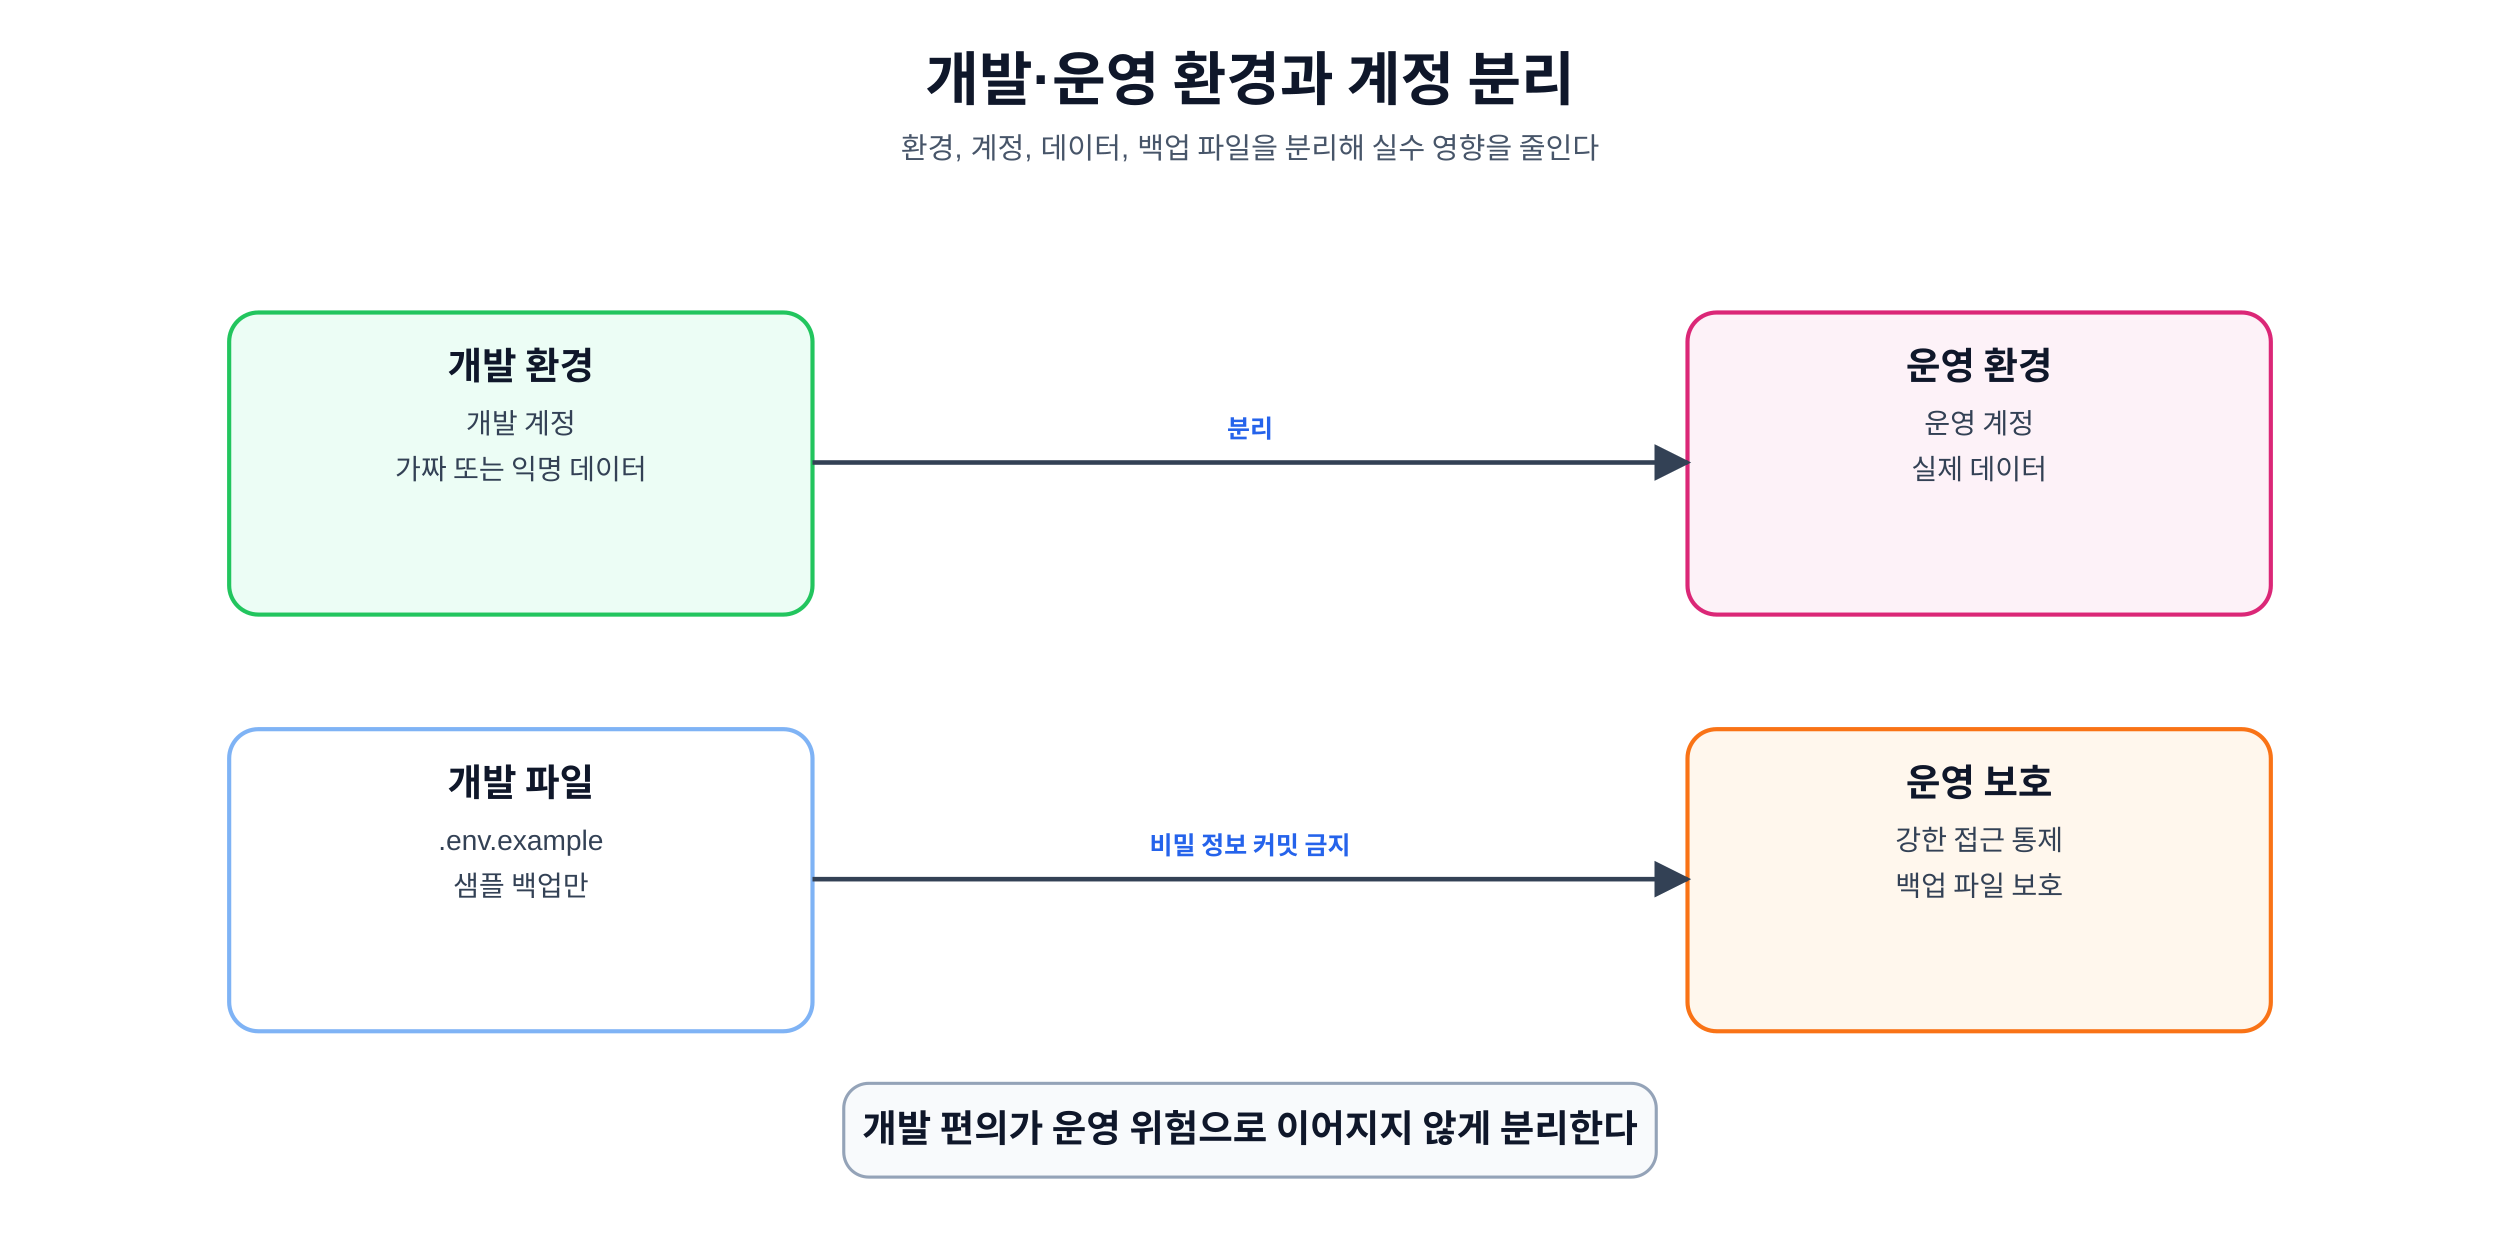
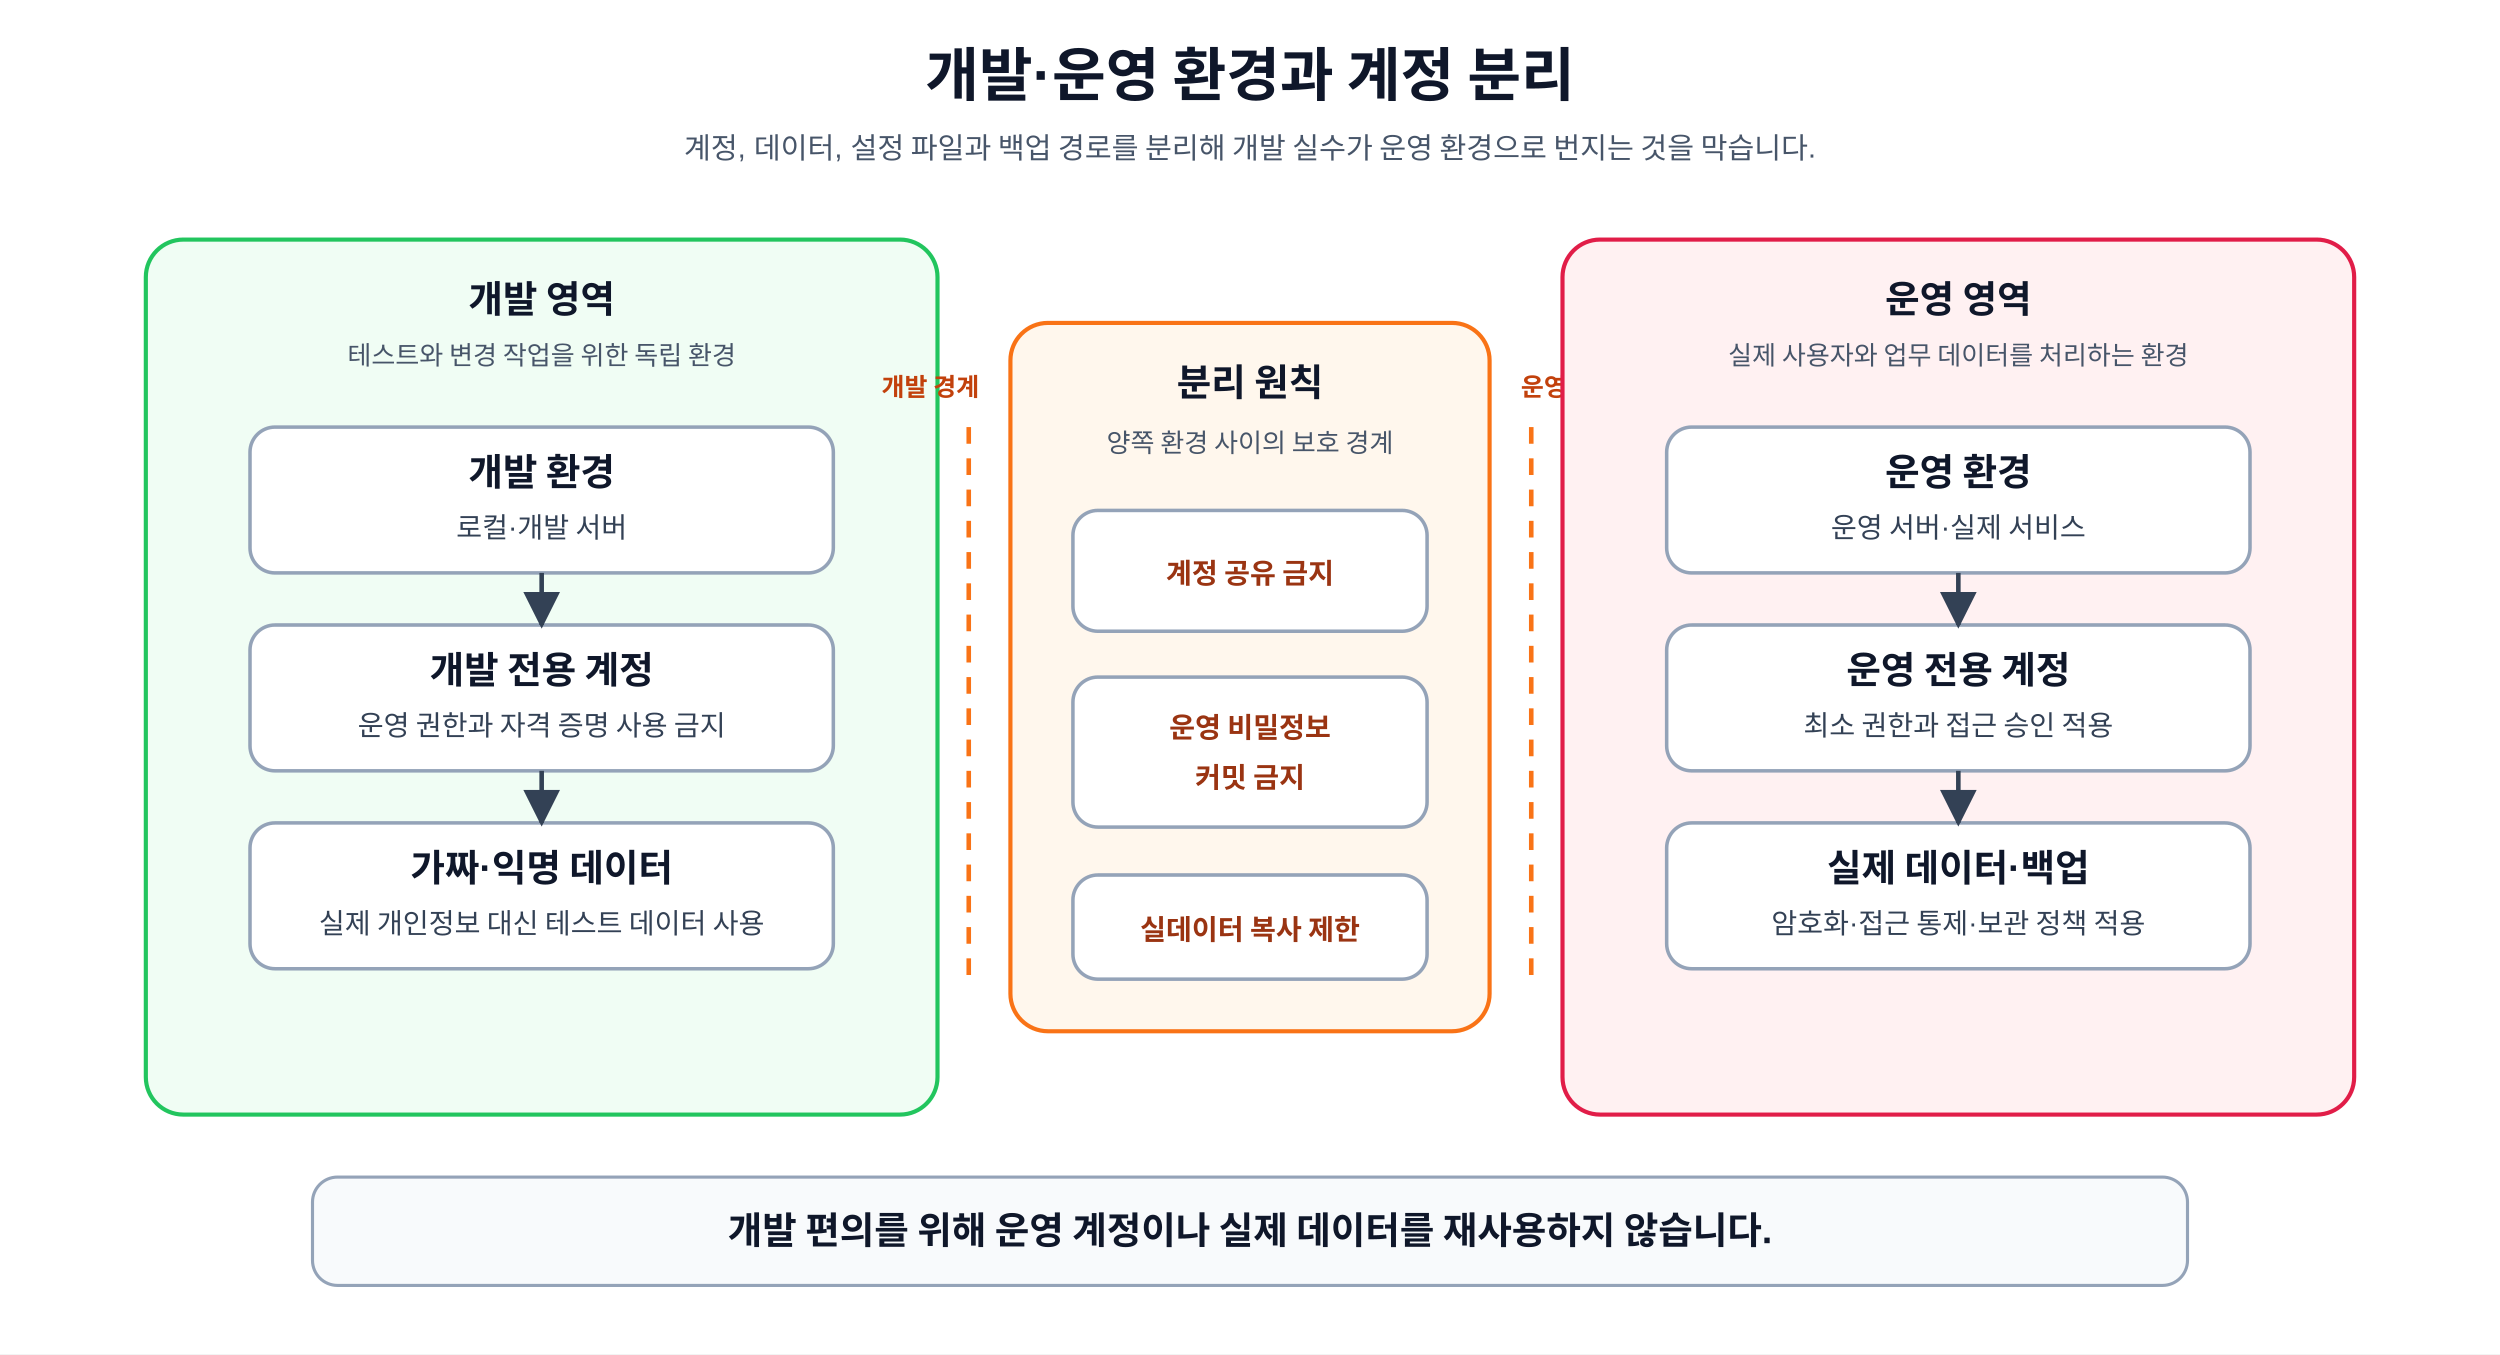
- <svg xmlns="http://www.w3.org/2000/svg" width="100%" viewBox="0 0 1200 600" role="img" aria-labelledby="title desc">
+ <svg xmlns="http://www.w3.org/2000/svg" width="100%" viewBox="0 0 1200 650" role="img" aria-labelledby="title desc" preserveAspectRatio="xMidYMid meet">
  <defs>
    <marker id="arrow" viewBox="0 0 10 10" refX="9" refY="5" markerWidth="8" markerHeight="8" orient="auto">
-       <path d="M0 0L10 5L0 10Z" fill="#334155" />
+       <path d="M0 0 L10 5 L0 10 Z" fill="#334155" />
    </marker>
    <style>
- text{font-family:"Malgun Gothic", "Apple SD Gothic Neo", "Noto Sans KR", Arial, sans-serif;fill:#0f172a} .title{font-size:28px;font-weight:700;text-anchor:middle} .sub{font-size:14px;fill:#475569;text-anchor:middle} .box{fill:#fff;stroke:#7fb3f5;stroke-width:2;rx:14} .safe{fill:#ecfdf5;stroke:#22c55e;stroke-width:2;rx:14} .warn{fill:#fff7ed;stroke:#f97316;stroke-width:2;rx:14} .risk{fill:#fdf2f8;stroke:#db2777;stroke-width:2;rx:14} .ai{fill:#f5f3ff;stroke:#8b5cf6;stroke-width:2;rx:14} .note{fill:#f8fafc;stroke:#94a3b8;stroke-width:1.5;rx:12} .head{font-size:18px;font-weight:700;text-anchor:middle} .body{font-size:13.5px;text-anchor:middle;fill:#334155} .small{font-size:12.5px;text-anchor:middle;fill:#334155} .code{font-family:Consolas, D2Coding, "Courier New", monospace;font-size:13px;font-weight:700;text-anchor:middle;fill:#1d4ed8} .arrow{stroke:#334155;stroke-width:2.2;fill:none;marker-end:url(#arrow)} .dash{stroke:#db2777;stroke-width:2;fill:none;stroke-dasharray:7 6;marker-end:url(#arrow)} .tag{font-size:12px;font-weight:700;fill:#2563eb;text-anchor:middle}
- </style>
+       text {
+         font-family: "Malgun Gothic", "Apple SD Gothic Neo", "Noto Sans KR", Arial, sans-serif;
+         fill: #0f172a;
+       }
+       .mono {
+         font-family: Consolas, D2Coding, "Courier New", monospace;
+       }
+       .title {
+         font-size: 28px;
+         font-weight: 700;
+       }
+       .sub {
+         font-size: 14px;
+         fill: #475569;
+       }
+       .group {
+         stroke-width: 2;
+         rx: 18;
+         ry: 18;
+       }
+       .dev-group {
+         fill: #f0fdf4;
+         stroke: #22c55e;
+       }
+       .prod-group {
+         fill: #fff1f2;
+         stroke: #e11d48;
+       }
+       .rule-group {
+         fill: #fff7ed;
+         stroke: #f97316;
+       }
+       .card {
+         fill: #ffffff;
+         stroke: #94a3b8;
+         stroke-width: 1.7;
+         rx: 12;
+         ry: 12;
+       }
+       .head {
+         font-size: 18px;
+         font-weight: 700;
+       }
+       .body {
+         font-size: 13.5px;
+         fill: #334155;
+       }
+       .small {
+         font-size: 12.5px;
+         fill: #475569;
+       }
+       .flow {
+         stroke: #334155;
+         stroke-width: 2.2;
+         fill: none;
+         marker-end: url(#arrow);
+       }
+       .barrier {
+         stroke: #f97316;
+         stroke-width: 2.2;
+         stroke-dasharray: 8 7;
+         fill: none;
+       }
+       .note {
+         fill: #f8fafc;
+         stroke: #94a3b8;
+         stroke-width: 1.5;
+         rx: 12;
+         ry: 12;
+       }
+       .rule {
+         font-size: 13.5px;
+         font-weight: 700;
+         fill: #9a3412;
+       }
+       .tag {
+         font-size: 12px;
+         font-weight: 700;
+         fill: #c2410c;
+       }
+     </style>
  </defs>
-   <rect width="1200" height="600" fill="#ffffff" />
-   <text x="600" y="48" class="title">개발·운영 환경과 계정 분리</text>
-   <text x="600" y="76" class="sub">환경, 계정, 데이터, 백업 파일을 분리해 실수 영향을 줄인다</text>
-   <rect x="110" y="150" width="280" height="145" class="safe" />
-   <text x="250.0" y="182" class="head">개발 환경</text>
-   <text x="250.0" y="208" class="body">개발 계정</text>
-   <text x="250.0" y="230" class="body">가짜 또는 익명 데이터</text>
-   <rect x="110" y="350" width="280" height="145" class="box" />
-   <text x="250.0" y="382" class="head">개발 파일</text>
-   <text x="250.0" y="408" class="body">.env.example</text>
-   <text x="250.0" y="430" class="body">샘플 백업만</text>
-   <rect x="810" y="150" width="280" height="145" class="risk" />
-   <text x="950.0" y="182" class="head">운영 환경</text>
-   <text x="950.0" y="208" class="body">운영 계정</text>
-   <text x="950.0" y="230" class="body">실제 데이터</text>
-   <rect x="810" y="350" width="280" height="145" class="warn" />
-   <text x="950.0" y="382" class="head">운영 보호</text>
-   <text x="950.0" y="408" class="body">강한 접근 통제</text>
-   <text x="950.0" y="430" class="body">백업 파일 보호</text>
-   <path d="M390 222 L810 222" class="arrow" />
-   <path d="M390 422 L810 422" class="arrow" />
-   <text x="600" y="210" class="tag">분리</text>
-   <text x="600" y="410" class="tag">비밀 정보 커밋 금지</text>
-   <rect x="405" y="520" width="390" height="45" class="note" />
-   <text x="600" y="548" class="head">개발 편의가 운영 위험으로 이어지지 않게 분리한다</text>
+   <rect width="1200" height="650" fill="#ffffff" />
+   <text x="600" y="46" text-anchor="middle" class="title">개발·운영 환경과 계정 분리</text>
+   <text x="600" y="76" text-anchor="middle" class="sub">계정, 데이터, 설정 파일과 백업 경로를 분리해 개발 실수가 운영 환경으로 번지는 것을 막습니다.</text>
+   <rect x="70" y="115" width="380" height="420" class="group dev-group" />
+   <text x="260" y="150" text-anchor="middle" class="head">개발 영역</text>
+   <text x="260" y="175" text-anchor="middle" class="small">테스트와 변경 작업을 위한 독립 환경</text>
+   <rect x="120" y="205" width="280" height="70" class="card" />
+   <text x="260" y="233" text-anchor="middle" class="head">개발 환경</text>
+   <text x="260" y="258" text-anchor="middle" class="body">로컬·개발 서버</text>
+   <rect x="120" y="300" width="280" height="70" class="card" />
+   <text x="260" y="328" text-anchor="middle" class="head">개발 전용 계정</text>
+   <text x="260" y="353" text-anchor="middle" class="body">운영 권한과 자격 증명 사용 금지</text>
+   <rect x="120" y="395" width="280" height="70" class="card" />
+   <text x="260" y="423" text-anchor="middle" class="head">가짜·익명 데이터</text>
+   <text x="260" y="448" text-anchor="middle" class="body">실제 개인정보 대신 테스트 데이터 사용</text>
+   <path d="M260 275 V300" class="flow" />
+   <path d="M260 370 V395" class="flow" />
+   <rect x="485" y="155" width="230" height="340" class="group rule-group" />
+   <text x="600" y="190" text-anchor="middle" class="head">분리 원칙</text>
+   <text x="600" y="217" text-anchor="middle" class="small">양쪽 환경 사이의 보호 경계</text>
+   <rect x="515" y="245" width="170" height="58" class="card" />
+   <text x="600" y="280" text-anchor="middle" class="rule">계정 공유 금지</text>
+   <rect x="515" y="325" width="170" height="72" class="card" />
+   <text x="600" y="354" text-anchor="middle" class="rule">운영 비밀정보</text>
+   <text x="600" y="378" text-anchor="middle" class="rule">커밋 금지</text>
+   <rect x="515" y="420" width="170" height="50" class="card" />
+   <text x="600" y="451" text-anchor="middle" class="rule">실데이터 복사 제한</text>
+   <path d="M465 205 V470" class="barrier" />
+   <path d="M735 205 V470" class="barrier" />
+   <text x="470" y="190" text-anchor="end" class="tag">개발 경계</text>
+   <text x="730" y="190" text-anchor="start" class="tag">운영 경계</text>
+   <rect x="750" y="115" width="380" height="420" class="group prod-group" />
+   <text x="940" y="150" text-anchor="middle" class="head">운영 영역</text>
+   <text x="940" y="175" text-anchor="middle" class="small">실제 사용자와 업무 데이터를 처리하는 환경</text>
+   <rect x="800" y="205" width="280" height="70" class="card" />
+   <text x="940" y="233" text-anchor="middle" class="head">운영 환경</text>
+   <text x="940" y="258" text-anchor="middle" class="body">운영 서버·실제 서비스</text>
+   <rect x="800" y="300" width="280" height="70" class="card" />
+   <text x="940" y="328" text-anchor="middle" class="head">운영 전용 계정</text>
+   <text x="940" y="353" text-anchor="middle" class="body">최소 권한과 접근 승인 적용</text>
+   <rect x="800" y="395" width="280" height="70" class="card" />
+   <text x="940" y="423" text-anchor="middle" class="head">실제 데이터·백업</text>
+   <text x="940" y="448" text-anchor="middle" class="body">암호화·접근 통제·보관 정책 적용</text>
+   <path d="M940 275 V300" class="flow" />
+   <path d="M940 370 V395" class="flow" />
+   <rect x="150" y="565" width="900" height="52" class="note" />
+   <text x="600" y="597" text-anchor="middle" class="head">개발 편의를 위해 운영 계정이나 실제 데이터를 재사용하지 않습니다.</text>
</svg>
